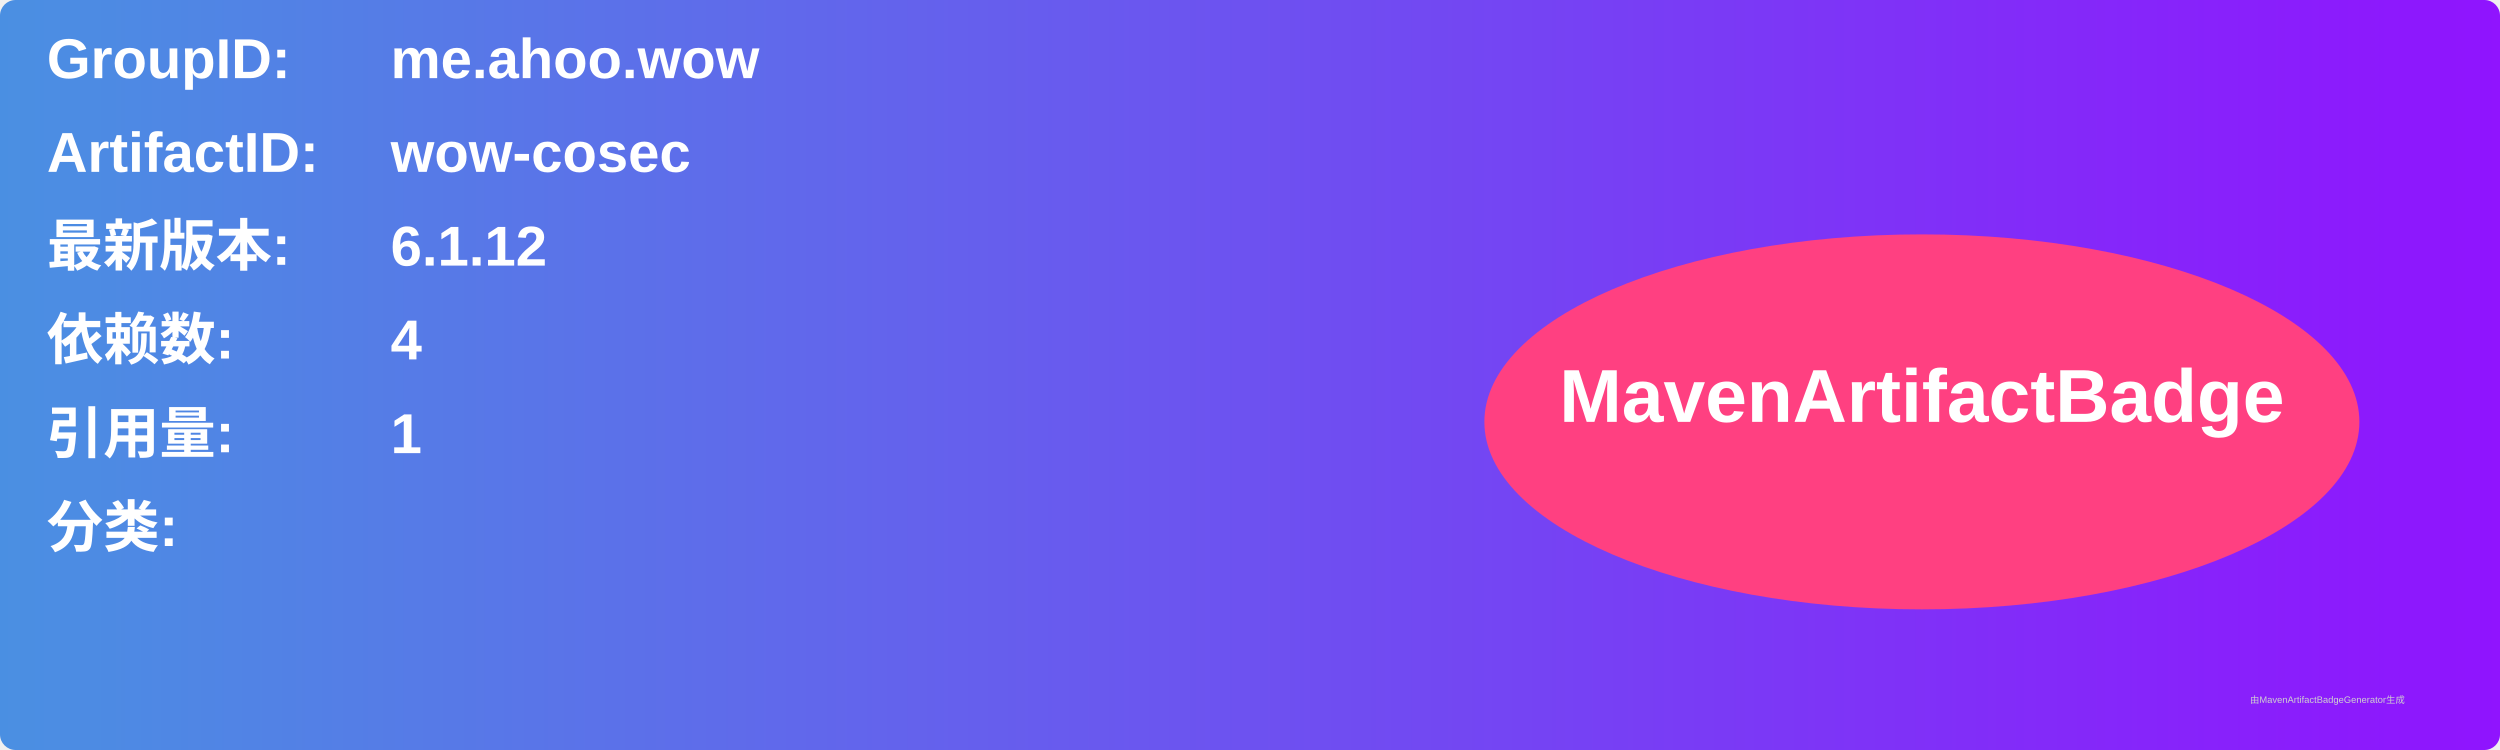
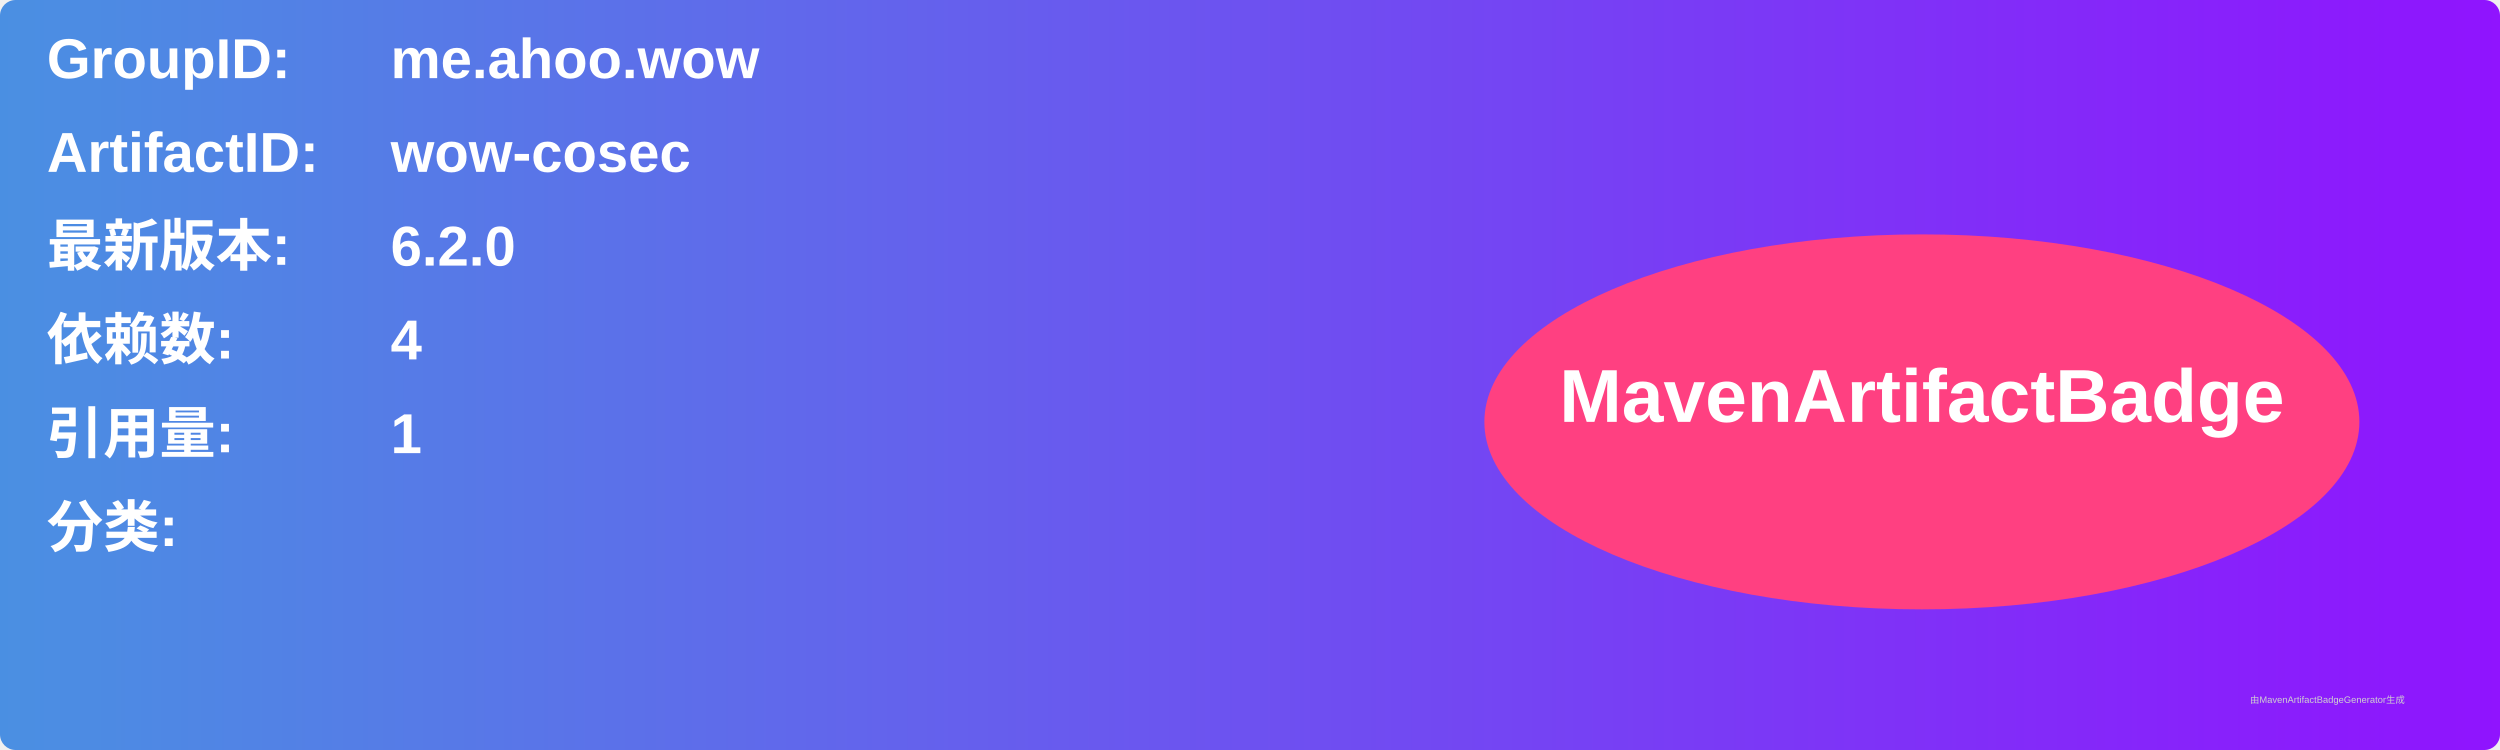
<svg xmlns="http://www.w3.org/2000/svg" width="800" height="240" viewBox="0 0 800 240">
  <linearGradient id="grad" x1="0%" y1="0%" x2="100%" y2="0%">
    <stop offset="0%" stop-color="#4a90e2" />
    <stop offset="100%" stop-color="#9013fe" />
  </linearGradient>
  <rect width="100%" height="100%" rx="5" ry="5" fill="url(#grad)" />
  <g transform="translate(15, 15)">
    <text x="0" y="10" font-family="Arial" font-size="18" fill="white" font-weight="bold" width="260">GroupID:</text>
    <text x="110" y="10" font-family="Arial" font-size="18" fill="white" font-weight="bold" width="460">me.ahoo.wow</text>
    <text x="0" y="40" font-family="Arial" font-size="18" fill="white" font-weight="bold" width="260">ArtifactID:</text>
    <text x="110" y="40" font-family="Arial" font-size="18" fill="white" font-weight="bold" width="460">wow-cosec</text>
    <text x="0" y="70" font-family="Arial" font-size="18" fill="white" font-weight="bold">最新版本:</text>
    <text x="110" y="70" font-family="Arial" font-size="18" fill="white" font-weight="bold">
-       <tspan font-weight="bold">6.1.12</tspan>
+       <tspan font-weight="bold">6.2.0</tspan>
    </text>
    <text x="0" y="100" font-family="Arial" font-size="18" fill="white" font-weight="bold">依赖数: </text>
    <text x="110" y="100" font-family="Arial" font-size="18" fill="white">
      <tspan font-weight="bold">4</tspan>
    </text>
    <text x="0" y="130" font-family="Arial" font-size="18" fill="white" font-weight="bold">引用量: </text>
    <text x="110" y="130" font-family="Arial" font-size="18" fill="white">
      <tspan font-weight="bold">1</tspan>
    </text>
    <text x="0" y="160" font-family="Arial" font-size="18" fill="white" font-weight="bold">分类:</text>
    <text x="10" y="190" font-family="Arial" font-size="10" fill="white">
      <tspan font-weight="bold" />
    </text>
    <ellipse cx="600" cy="120" rx="140" ry="60" fill="#ff4081" />
    <text x="600" y="120" text-anchor="middle" font-family="Arial" font-size="24" fill="white" font-weight="bold">MavenArtifactBadge</text>
  </g>
  <text x="720" y="225" font-family="Arial" font-size="3" fill="#d0d0d0">由MavenArtifactBadgeGenerator生成</text>
</svg>
